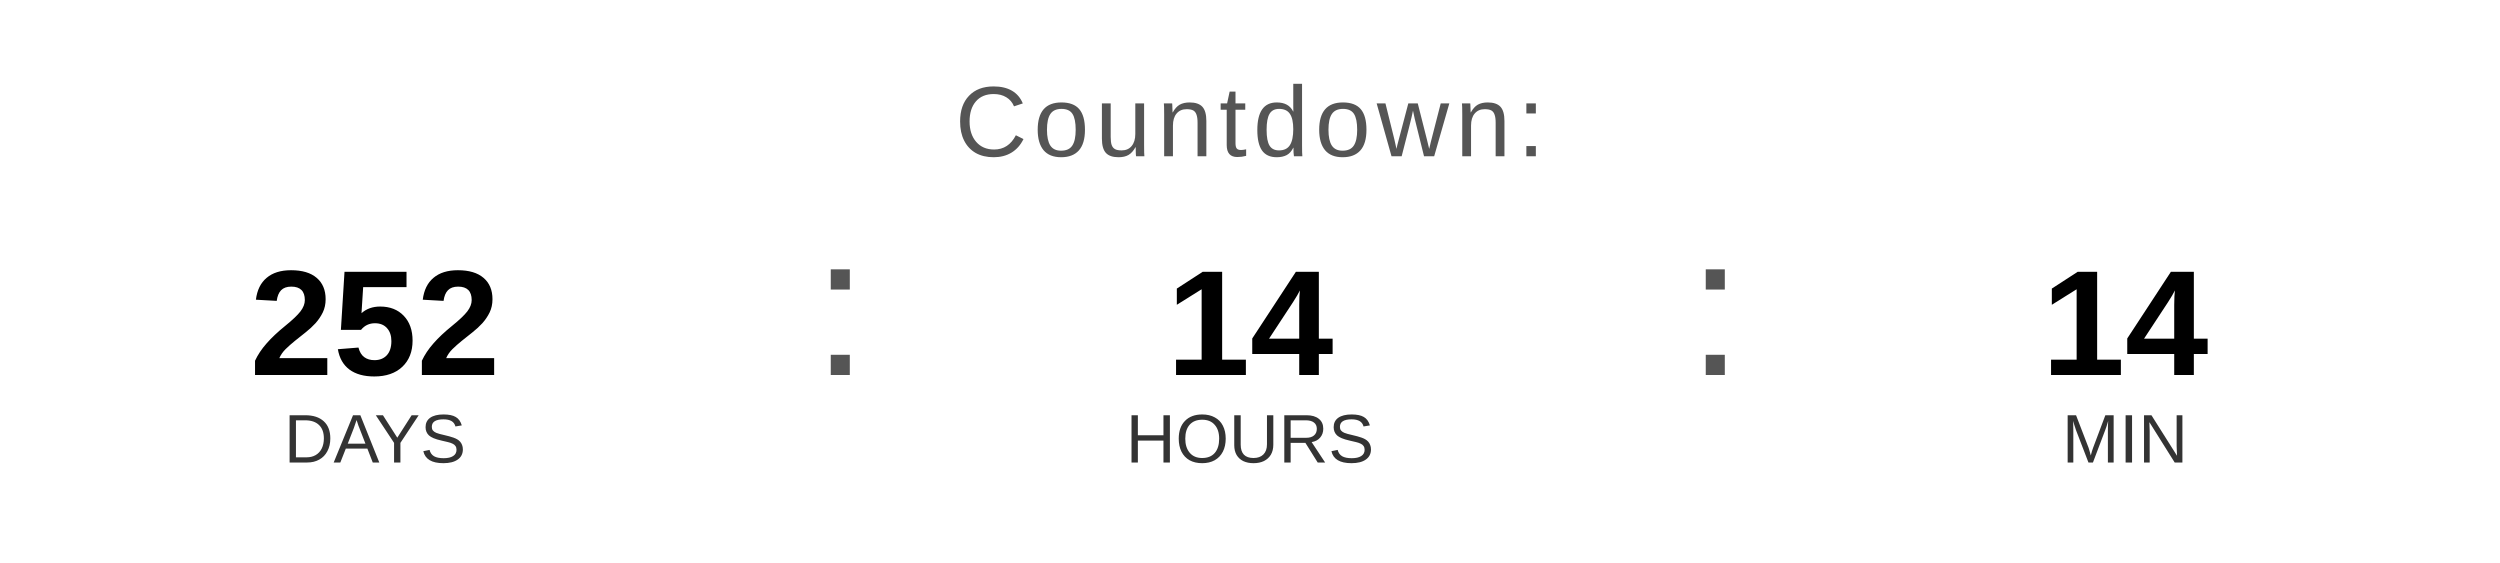
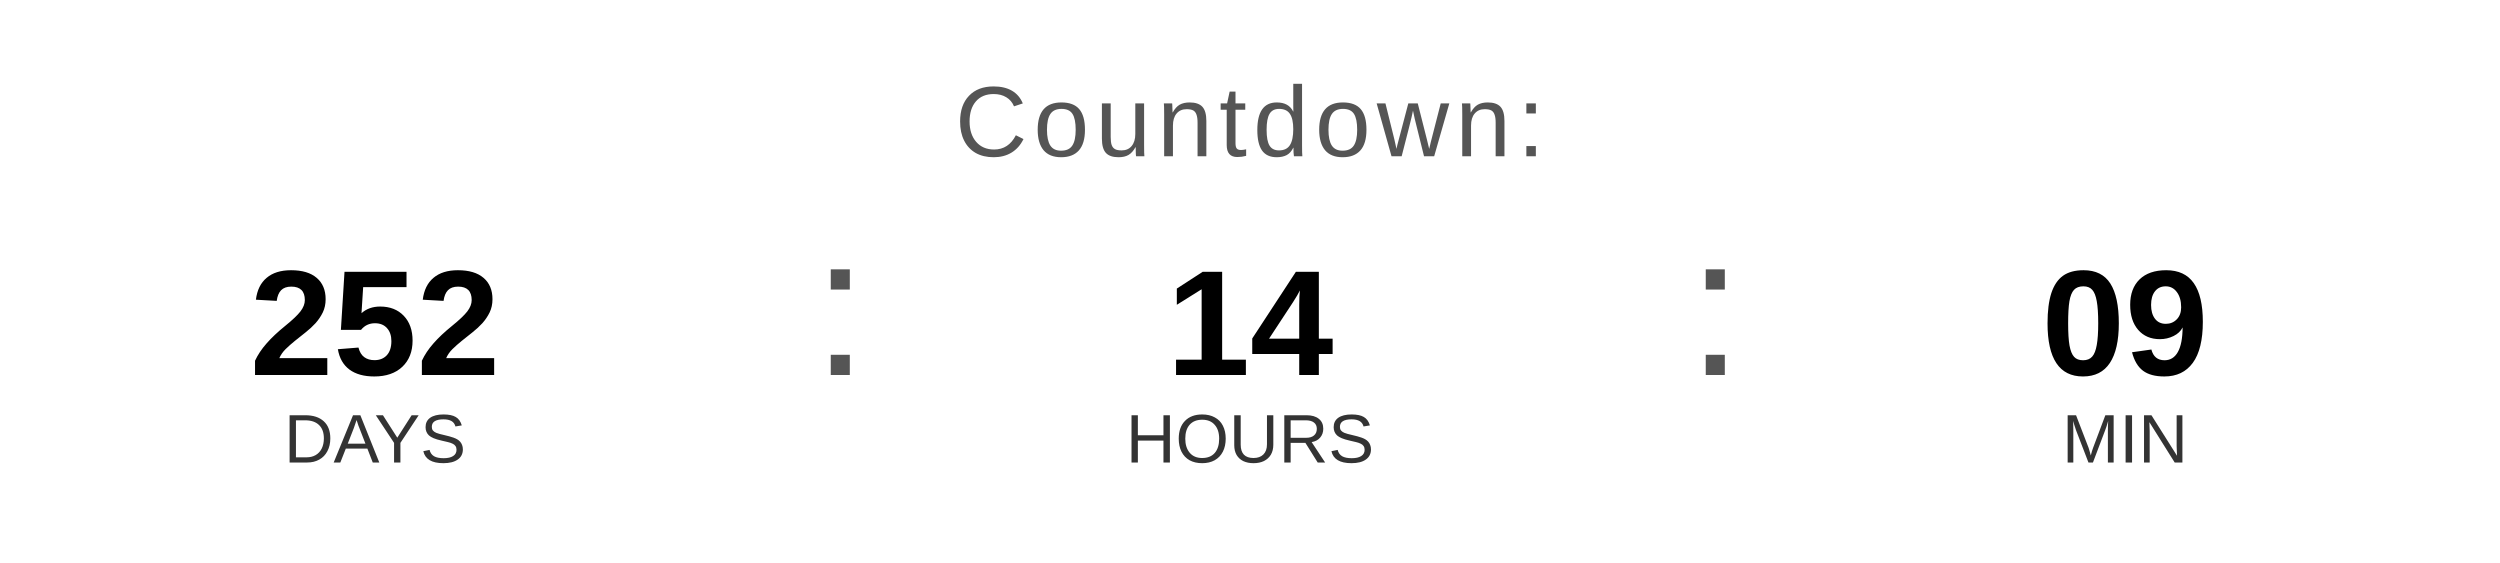
<svg xmlns="http://www.w3.org/2000/svg" width="400" height="90" viewBox="0 0 400 90">
  <text x="200" y="25" font-family="Arial, Helvetica, sans-serif" font-size="16" fill="#555555" text-anchor="middle" letter-spacing="1">
    Countdown:
  </text>
  <text x="60" y="60" font-family="Arial, Helvetica, sans-serif" font-size="24" font-weight="bold" fill="#000000" text-anchor="middle">252</text>
  <text x="60" y="74" font-family="Arial, Helvetica, sans-serif" font-size="11" fill="#333333" text-anchor="middle">DAYS</text>
  <text x="130" y="60" font-family="Arial, sans-serif" font-size="32" fill="#555555">:</text>
  <text x="200" y="60" font-family="Arial, Helvetica, sans-serif" font-size="24" font-weight="bold" fill="#000000" text-anchor="middle">14</text>
  <text x="200" y="74" font-family="Arial, Helvetica, sans-serif" font-size="11" fill="#333333" text-anchor="middle">HOURS</text>
  <text x="270" y="60" font-family="Arial, sans-serif" font-size="32" fill="#555555">:</text>
-   <text x="340" y="60" font-family="Arial, Helvetica, sans-serif" font-size="24" font-weight="bold" fill="#000000" text-anchor="middle">14</text>
+   <text x="340" y="60" font-family="Arial, Helvetica, sans-serif" font-size="24" font-weight="bold" fill="#000000" text-anchor="middle">09</text>
  <text x="340" y="74" font-family="Arial, Helvetica, sans-serif" font-size="11" fill="#333333" text-anchor="middle">MIN</text>
</svg>
